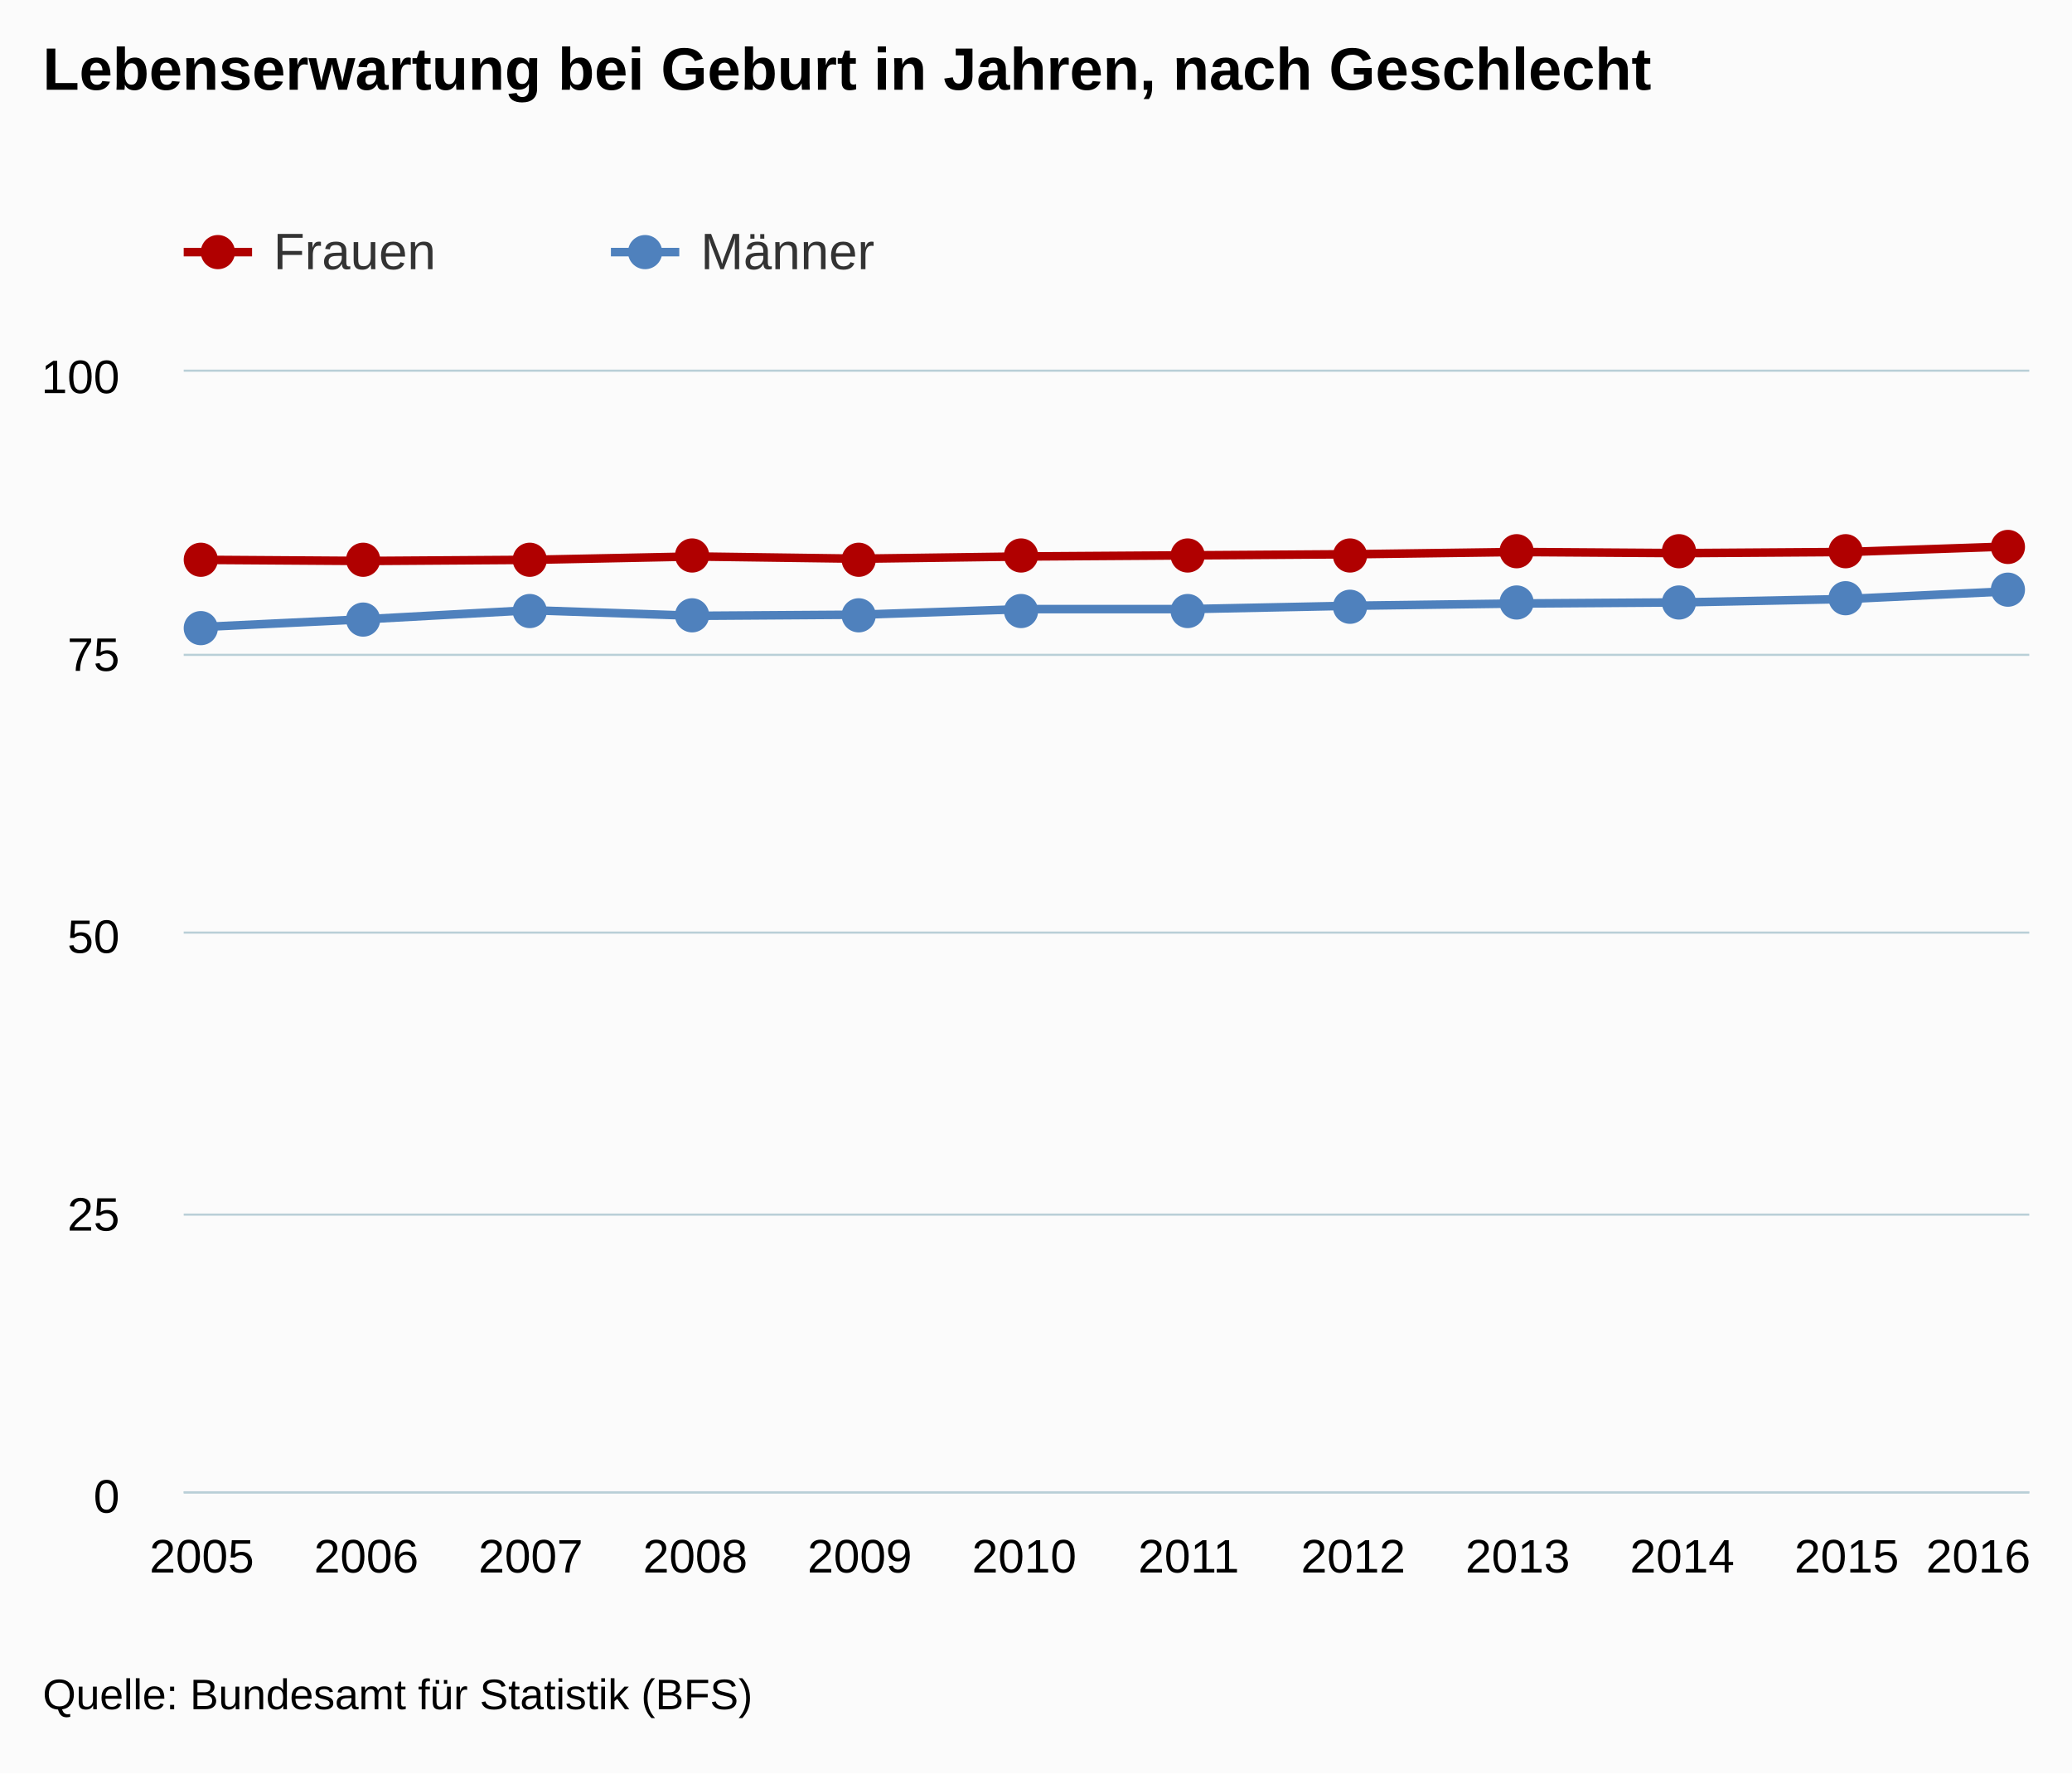
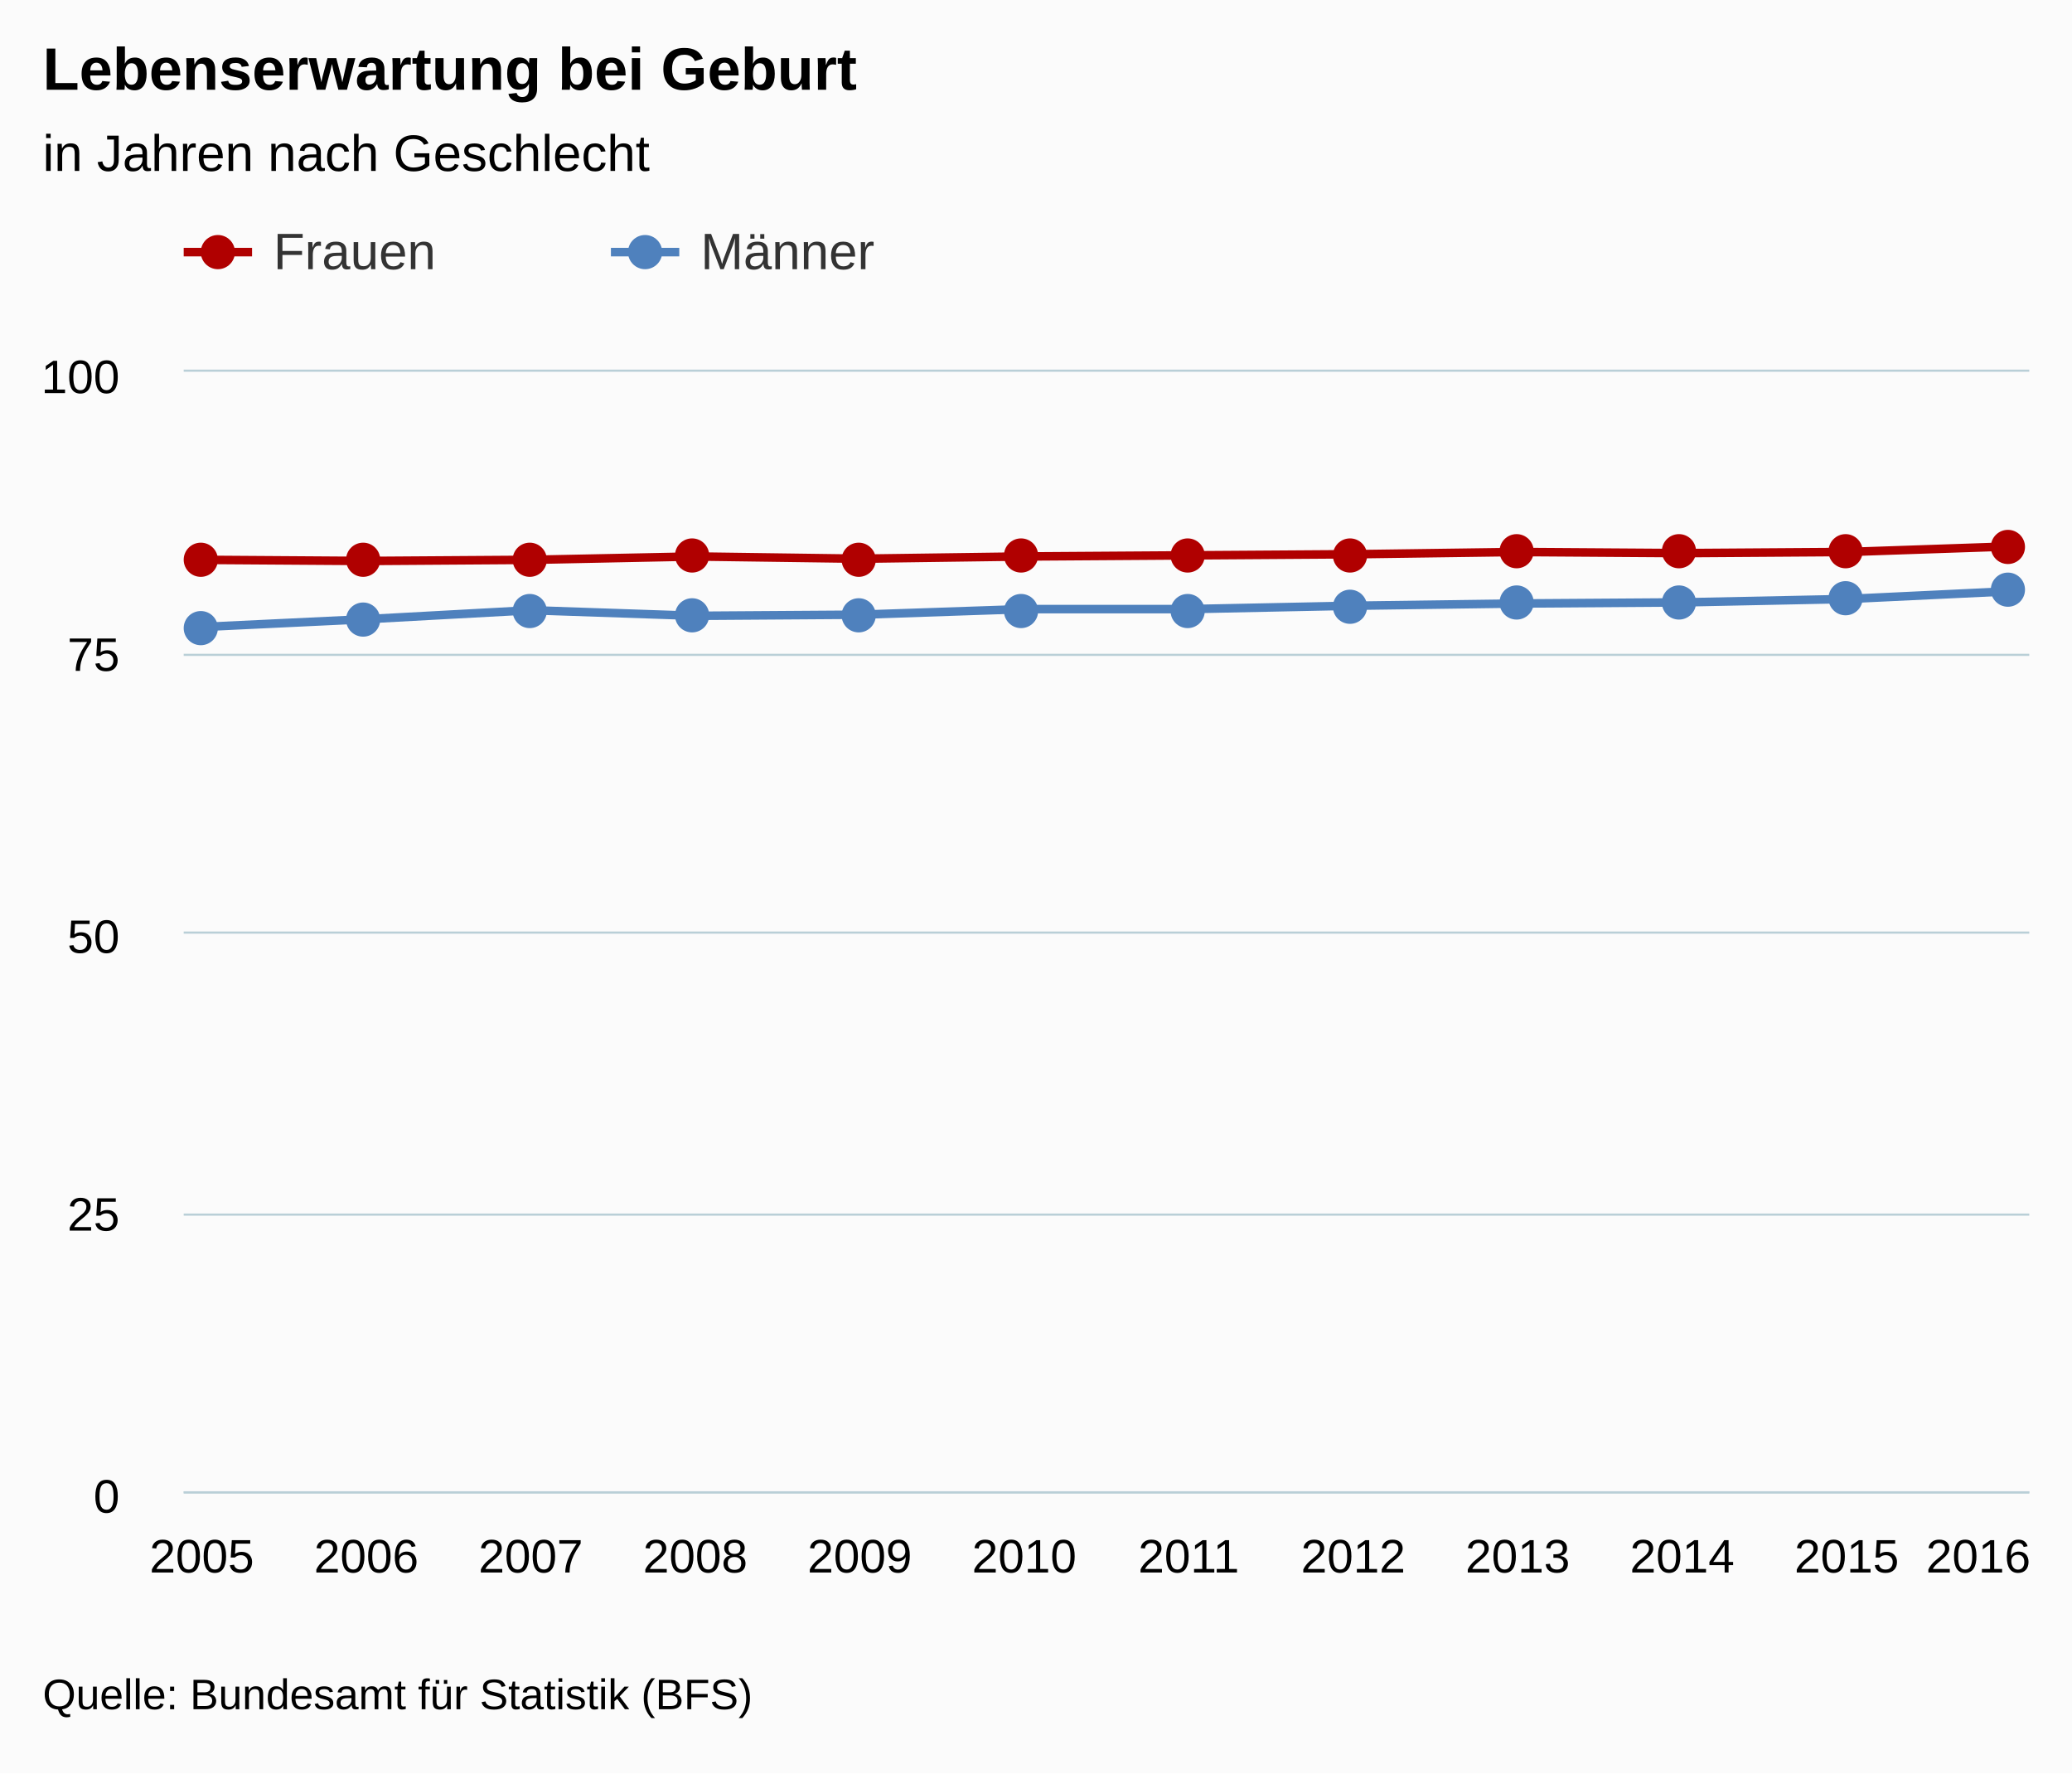
<svg xmlns="http://www.w3.org/2000/svg" version="1.1" class="highcharts-root" style="font-family:arial;font-size:12px;" viewBox="0 0 485 415">
  <defs>
    <clipPath>
      <rect x="0" y="0" width="432" height="262" fill="none" />
    </clipPath>
    <clipPath id="a">
      <rect x="0" y="0" width="432" height="262" fill="none" />
    </clipPath>
  </defs>
  <rect fill="#fbfbfb" class="highcharts-background" x="0" y="0" width="485" height="415" rx="0" ry="0" />
  <rect fill="none" class="highcharts-plot-background" x="43" y="87" width="432" height="262" />
  <g class="highcharts-pane-group" />
  <g class="highcharts-grid highcharts-xaxis-grid ">
    <path fill="none" class="highcharts-grid-line" d="M 46.5 87 L 46.5 349" opacity="1" />
    <path fill="none" class="highcharts-grid-line" d="M 85.5 87 L 85.5 349" opacity="1" />
    <path fill="none" class="highcharts-grid-line" d="M 123.5 87 L 123.5 349" opacity="1" />
    <path fill="none" class="highcharts-grid-line" d="M 162.5 87 L 162.5 349" opacity="1" />
    <path fill="none" class="highcharts-grid-line" d="M 200.5 87 L 200.5 349" opacity="1" />
    <path fill="none" class="highcharts-grid-line" d="M 239.5 87 L 239.5 349" opacity="1" />
    <path fill="none" class="highcharts-grid-line" d="M 277.5 87 L 277.5 349" opacity="1" />
    <path fill="none" class="highcharts-grid-line" d="M 316.5 87 L 316.5 349" opacity="1" />
    <path fill="none" class="highcharts-grid-line" d="M 354.5 87 L 354.5 349" opacity="1" />
    <path fill="none" class="highcharts-grid-line" d="M 393.5 87 L 393.5 349" opacity="1" />
    <path fill="none" class="highcharts-grid-line" d="M 431.5 87 L 431.5 349" opacity="1" />
    <path fill="none" class="highcharts-grid-line" d="M 470.5 87 L 470.5 349" opacity="1" />
  </g>
  <g class="highcharts-grid highcharts-yaxis-grid ">
    <path fill="none" stroke="#B9CFD7" stroke-width="0.5" class="highcharts-grid-line" d="M 43 349.25 L 475 349.25" opacity="1" />
    <path fill="none" stroke="#B9CFD7" stroke-width="0.5" class="highcharts-grid-line" d="M 43 284.25 L 475 284.25" opacity="1" />
    <path fill="none" stroke="#B9CFD7" stroke-width="0.5" class="highcharts-grid-line" d="M 43 218.25 L 475 218.25" opacity="1" />
    <path fill="none" stroke="#B9CFD7" stroke-width="0.5" class="highcharts-grid-line" d="M 43 153.25 L 475 153.25" opacity="1" />
    <path fill="none" stroke="#B9CFD7" stroke-width="0.5" class="highcharts-grid-line" d="M 43 86.75 L 475 86.75" opacity="1" />
  </g>
  <rect fill="none" class="highcharts-plot-border" x="43" y="87" width="432" height="262" />
  <g class="highcharts-axis highcharts-xaxis ">
    <path fill="none" class="highcharts-axis-line" stroke="#B9CFD7" stroke-width="0.5" d="M 43 349.25 L 475 349.25" />
  </g>
  <g class="highcharts-axis highcharts-yaxis ">
    <path fill="none" class="highcharts-axis-line" d="M 43 87 L 43 349" />
  </g>
  <g class="highcharts-series-group">
    <g class="highcharts-series highcharts-series-0 highcharts-line-series highcharts-color-undefined " transform="translate(43,87) scale(1 1)" clip-path="url(#a)">
      <path fill="none" d="M 4.235 44.016 L 42.738 44.278 L 81.241 44.016 L 119.743 43.23 L 158.246 43.754 L 196.749 43.23 L 235.251 42.968 L 273.754 42.706 L 312.257 42.182 L 350.759 42.444 L 389.262 42.182 L 427.765 40.872" class="highcharts-graph" stroke="#B00000" stroke-width="2" stroke-linejoin="round" stroke-linecap="round" />
    </g>
    <g class="highcharts-markers highcharts-series-0 highcharts-line-series highcharts-color-undefined " transform="translate(43,87) scale(1 1)" clip-path="none">
      <path fill="#B00000" d="M 8 44 A 4 4 0 1 1 8 43.996 Z" class="highcharts-point" />
      <path fill="#B00000" d="M 46 44 A 4 4 0 1 1 46 43.996 Z" class="highcharts-point" />
      <path fill="#B00000" d="M 85 44 A 4 4 0 1 1 85 43.996 Z" class="highcharts-point" />
      <path fill="#B00000" d="M 123 43 A 4 4 0 1 1 123 42.996 Z" class="highcharts-point" />
      <path fill="#B00000" d="M 162 44 A 4 4 0 1 1 162 43.996 Z" class="highcharts-point" />
      <path fill="#B00000" d="M 200 43 A 4 4 0 1 1 200 42.996 Z" class="highcharts-point" />
      <path fill="#B00000" d="M 239 43 A 4 4 0 1 1 239 42.996 Z" class="highcharts-point" />
      <path fill="#B00000" d="M 277 43 A 4 4 0 1 1 277 42.996 Z" class="highcharts-point" />
      <path fill="#B00000" d="M 316 42 A 4 4 0 1 1 316 41.996 Z" class="highcharts-point" />
      <path fill="#B00000" d="M 354 42 A 4 4 0 1 1 354 41.996 Z" class="highcharts-point" />
      <path fill="#B00000" d="M 393 42 A 4 4 0 1 1 393 41.996 Z" class="highcharts-point" />
      <path fill="#B00000" d="M 431 41 A 4 4 0 1 1 431 40.996 Z" class="highcharts-point" />
    </g>
    <g class="highcharts-series highcharts-series-1 highcharts-line-series highcharts-color-undefined " transform="translate(43,87) scale(1 1)" clip-path="url(#a)">
      <path fill="none" d="M 4.235 59.736 L 42.738 57.902 L 81.241 55.806 L 119.743 57.116 L 158.246 56.854 L 196.749 55.544 L 235.251 55.544 L 273.754 54.758 L 312.257 54.234 L 350.759 53.972 L 389.262 53.186 L 427.765 51.352" class="highcharts-graph" stroke="#4f81bd" stroke-width="2" stroke-linejoin="round" stroke-linecap="round" />
    </g>
    <g class="highcharts-markers highcharts-series-1 highcharts-line-series highcharts-color-undefined " transform="translate(43,87) scale(1 1)" clip-path="none">
      <path fill="#4f81bd" d="M 8 60 A 4 4 0 1 1 8 59.996 Z" class="highcharts-point" />
      <path fill="#4f81bd" d="M 46 58 A 4 4 0 1 1 46 57.996 Z" class="highcharts-point" />
      <path fill="#4f81bd" d="M 85 56 A 4 4 0 1 1 85 55.996 Z" class="highcharts-point" />
      <path fill="#4f81bd" d="M 123 57 A 4 4 0 1 1 123 56.996 Z" class="highcharts-point" />
      <path fill="#4f81bd" d="M 162 57 A 4 4 0 1 1 162 56.996 Z" class="highcharts-point" />
      <path fill="#4f81bd" d="M 200 56 A 4 4 0 1 1 200 55.996 Z" class="highcharts-point" />
      <path fill="#4f81bd" d="M 239 56 A 4 4 0 1 1 239 55.996 Z" class="highcharts-point" />
      <path fill="#4f81bd" d="M 277 55 A 4 4 0 1 1 277 54.996 Z" class="highcharts-point" />
      <path fill="#4f81bd" d="M 316 54 A 4 4 0 1 1 316 53.996 Z" class="highcharts-point" />
      <path fill="#4f81bd" d="M 354 54 A 4 4 0 1 1 354 53.996 Z" class="highcharts-point" />
      <path fill="#4f81bd" d="M 393 53 A 4 4 0 1 1 393 52.996 Z" class="highcharts-point" />
      <path fill="#4f81bd" d="M 431 51 A 4 4 0 1 1 431 50.996 Z" class="highcharts-point" />
    </g>
  </g>
  <text x="10" text-anchor="start" class="highcharts-title" style="color:#000000;font-size:14px;font-weight:bold;fill:#000000;" y="21">
-     <tspan>Lebenserwartung bei Geburt in Jahren, nach Geschlecht</tspan>
+     <tspan>Lebenserwartung bei Geburt</tspan>
+   </text>
+   <text x="10" text-anchor="start" class="highcharts-subtitle" style="color:#000000;font-size:12px;font-weight:normal;font-family:arial;fill:#000000;" y="40">
+     <tspan>in Jahren nach Geschlecht</tspan>
  </text>
  <g class="highcharts-legend" transform="translate(35,45)">
    <rect fill="none" class="highcharts-legend-box" rx="0" ry="0" x="0" y="0" width="196" height="30" visibility="visible" />
    <g>
      <g>
        <g class="highcharts-legend-item highcharts-line-series highcharts-color-undefined highcharts-series-0" transform="translate(8,3)">
          <path fill="none" d="M 0 11 L 16 11" class="highcharts-graph" stroke="#B00000" stroke-width="2" />
          <path fill="#B00000" d="M 12 11 A 4 4 0 1 1 12 10.996 Z" class="highcharts-point" />
          <text x="21" style="color:#333333;font-size:12px;font-weight:normal;cursor:pointer;fill:#333333;" text-anchor="start" y="15">
            <tspan>Frauen</tspan>
          </text>
        </g>
        <g class="highcharts-legend-item highcharts-line-series highcharts-color-undefined highcharts-series-1" transform="translate(108,3)">
          <path fill="none" d="M 0 11 L 16 11" class="highcharts-graph" stroke="#4f81bd" stroke-width="2" />
          <path fill="#4f81bd" d="M 12 11 A 4 4 0 1 1 12 10.996 Z" class="highcharts-point" />
          <text x="21" y="15" style="color:#333333;font-size:12px;font-weight:normal;cursor:pointer;fill:#333333;" text-anchor="start">
            <tspan>Männer</tspan>
          </text>
        </g>
      </g>
    </g>
  </g>
  <g class="highcharts-axis-labels highcharts-xaxis-labels ">
    <text x="47.235" style="color:#000000;cursor:default;font-size:11px;fill:#000000;" text-anchor="middle" transform="translate(0,0)" y="368" opacity="1">
      2005
    </text>
    <text x="85.738" style="color:#000000;cursor:default;font-size:11px;fill:#000000;" text-anchor="middle" transform="translate(0,0)" y="368" opacity="1">
      2006
    </text>
    <text x="124.241" style="color:#000000;cursor:default;font-size:11px;fill:#000000;" text-anchor="middle" transform="translate(0,0)" y="368" opacity="1">
      2007
    </text>
    <text x="162.743" style="color:#000000;cursor:default;font-size:11px;fill:#000000;" text-anchor="middle" transform="translate(0,0)" y="368" opacity="1">
      2008
    </text>
    <text x="201.246" style="color:#000000;cursor:default;font-size:11px;fill:#000000;" text-anchor="middle" transform="translate(0,0)" y="368" opacity="1">
      2009
    </text>
    <text x="239.749" style="color:#000000;cursor:default;font-size:11px;fill:#000000;" text-anchor="middle" transform="translate(0,0)" y="368" opacity="1">
      2010
    </text>
    <text x="278.251" style="color:#000000;cursor:default;font-size:11px;fill:#000000;" text-anchor="middle" transform="translate(0,0)" y="368" opacity="1">
      2011
    </text>
    <text x="316.754" style="color:#000000;cursor:default;font-size:11px;fill:#000000;" text-anchor="middle" transform="translate(0,0)" y="368" opacity="1">
      2012
    </text>
    <text x="355.257" style="color:#000000;cursor:default;font-size:11px;fill:#000000;" text-anchor="middle" transform="translate(0,0)" y="368" opacity="1">
      2013
    </text>
    <text x="393.759" style="color:#000000;cursor:default;font-size:11px;fill:#000000;" text-anchor="middle" transform="translate(0,0)" y="368" opacity="1">
      2014
    </text>
    <text x="432.262" style="color:#000000;cursor:default;font-size:11px;fill:#000000;" text-anchor="middle" transform="translate(0,0)" y="368" opacity="1">
      2015
    </text>
    <text x="463.064" style="color:#000000;cursor:default;font-size:11px;fill:#000000;" text-anchor="middle" transform="translate(0,0)" y="368" opacity="1">
      <tspan>2016</tspan>
    </text>
  </g>
  <g class="highcharts-axis-labels highcharts-yaxis-labels ">
    <text x="28" style="color:#000000;cursor:default;font-size:11px;fill:#000000;" text-anchor="end" transform="translate(0,0)" y="354" opacity="1">
      <tspan>0</tspan>
    </text>
    <text x="28" style="color:#000000;cursor:default;font-size:11px;fill:#000000;" text-anchor="end" transform="translate(0,0)" y="288" opacity="1">
      <tspan>25</tspan>
    </text>
    <text x="28" style="color:#000000;cursor:default;font-size:11px;fill:#000000;" text-anchor="end" transform="translate(0,0)" y="223" opacity="1">
      <tspan>50</tspan>
    </text>
    <text x="28" style="color:#000000;cursor:default;font-size:11px;fill:#000000;" text-anchor="end" transform="translate(0,0)" y="157" opacity="1">
      <tspan>75</tspan>
    </text>
    <text x="28" style="color:#000000;cursor:default;font-size:11px;fill:#000000;" text-anchor="end" transform="translate(0,0)" y="92" opacity="1">
      <tspan>100</tspan>
    </text>
  </g>
  <text x="10" class="highcharts-credits" text-anchor="start" style="cursor:default;color:#000000;font-size:10px;fill:#000000;" y="400">
    <tspan>Quelle: Bundesamt für Statistik (BFS)</tspan>
  </text>
</svg>
